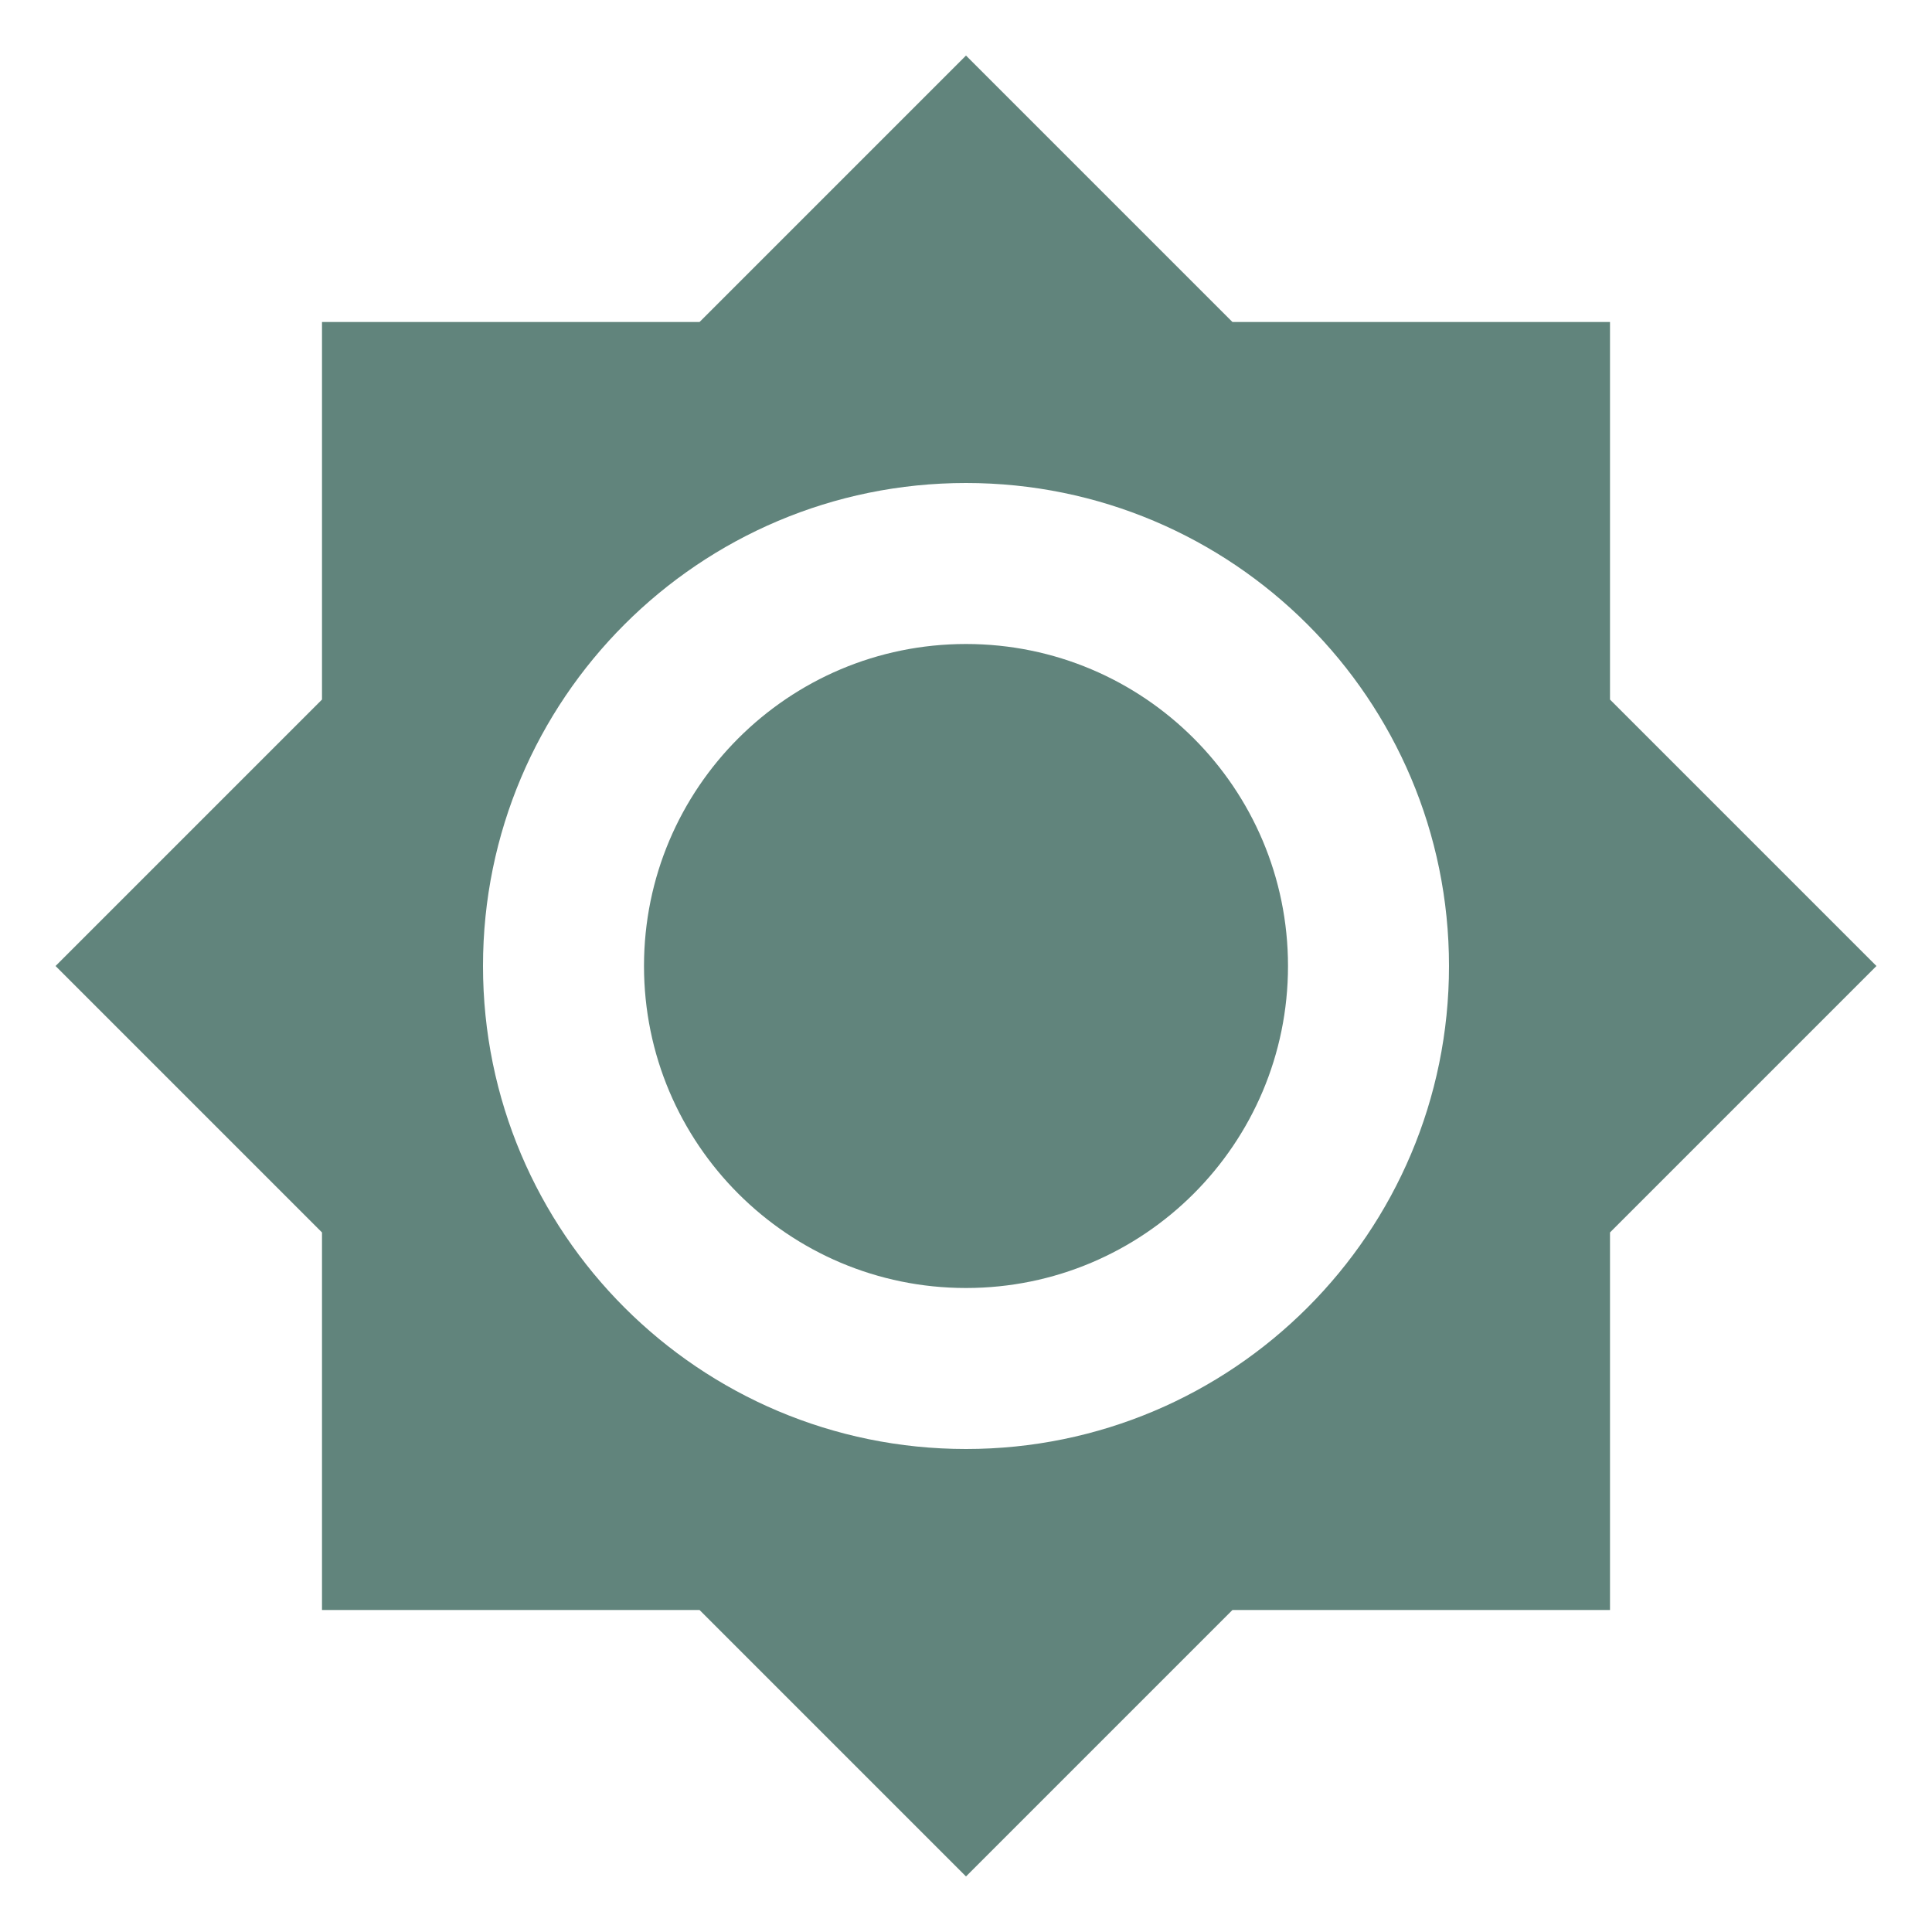
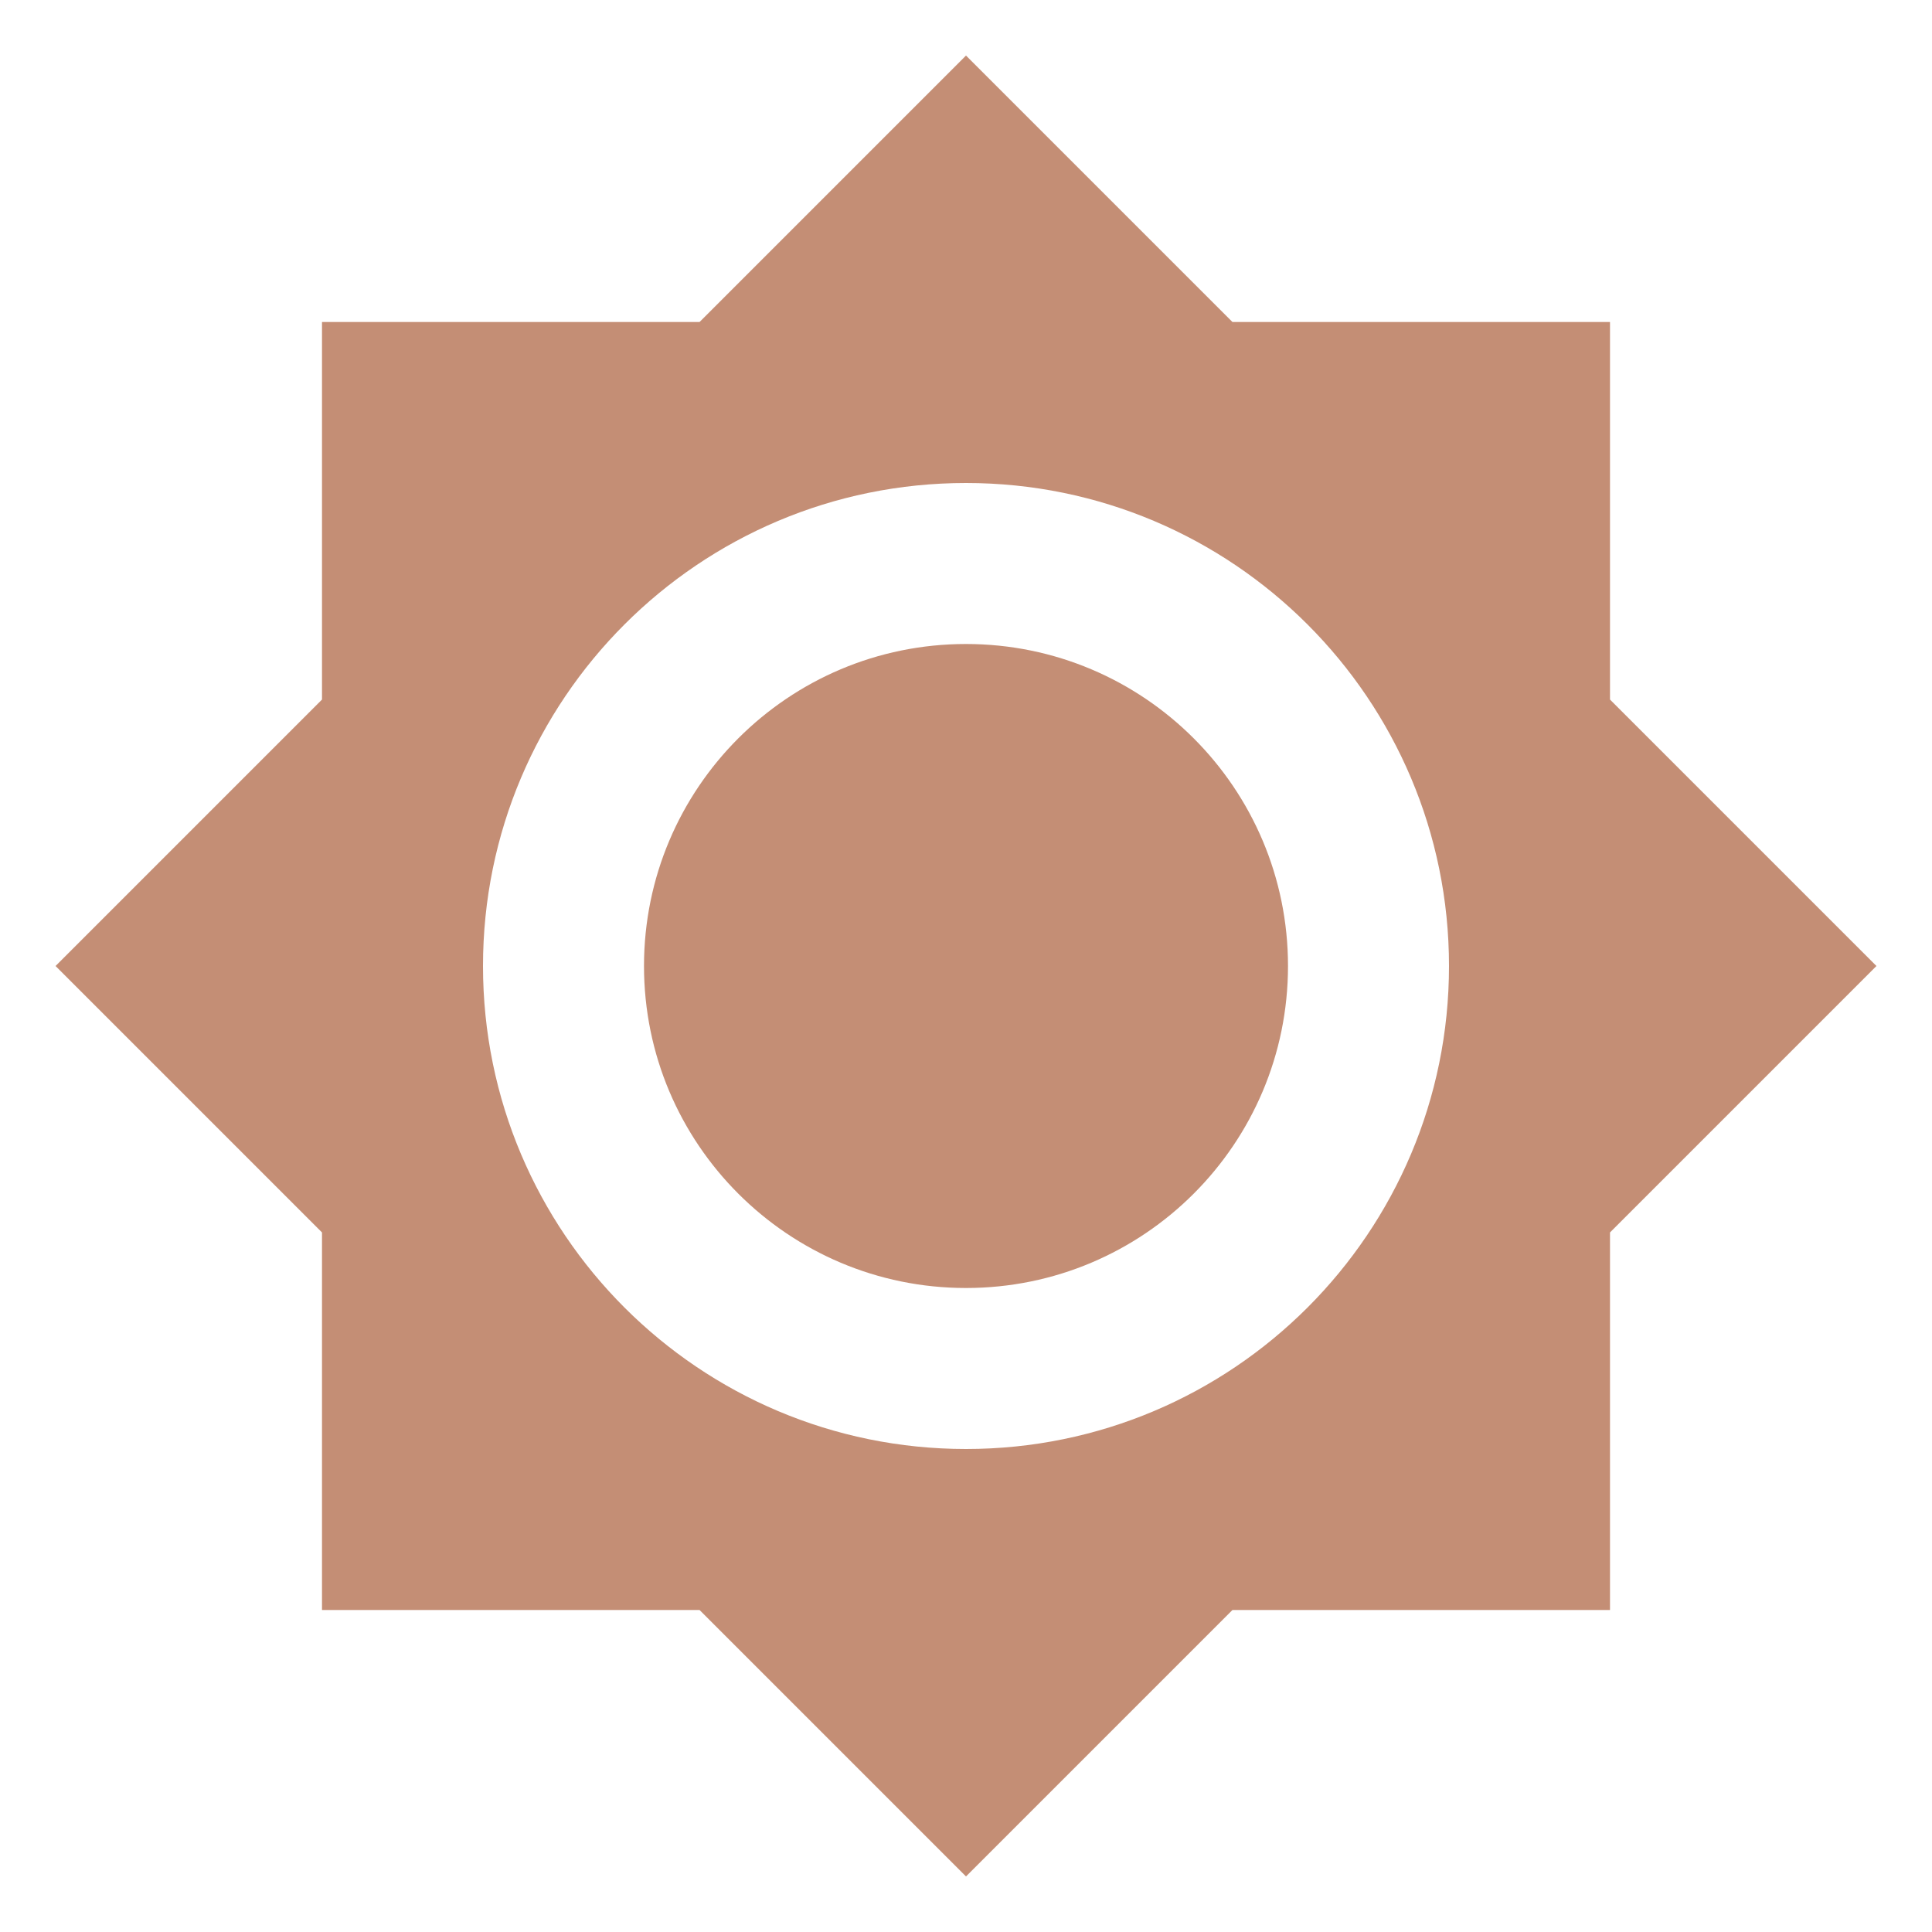
<svg xmlns="http://www.w3.org/2000/svg" viewBox="0 0 24 24">
-   <path d="M12,8A4,4 0 0,0 8,12A4,4 0 0,0 12,16A4,4 0 0,0 16,12A4,4 0 0,0 12,8M12,18A6,6 0 0,1 6,12A6,6 0 0,1 12,6A6,6 0 0,1 18,12A6,6 0 0,1 12,18M20,8.69V4H15.31L12,0.69L8.69,4H4V8.69L0.69,12L4,15.31V20H8.69L12,23.31L15.31,20H20V15.31L23.31,12L20,8.69Z" fill="#61847C" />
+   <path d="M12,8A4,4 0 0,0 8,12A4,4 0 0,0 12,16A4,4 0 0,0 16,12A4,4 0 0,0 12,8M12,18A6,6 0 0,1 6,12A6,6 0 0,1 12,6A6,6 0 0,1 18,12A6,6 0 0,1 12,18M20,8.69V4H15.31L12,0.69L8.69,4H4V8.69L0.69,12L4,15.31V20H8.69L12,23.31L15.31,20H20V15.31L23.31,12L20,8.69Z" fill="#C48E75" />
</svg>
